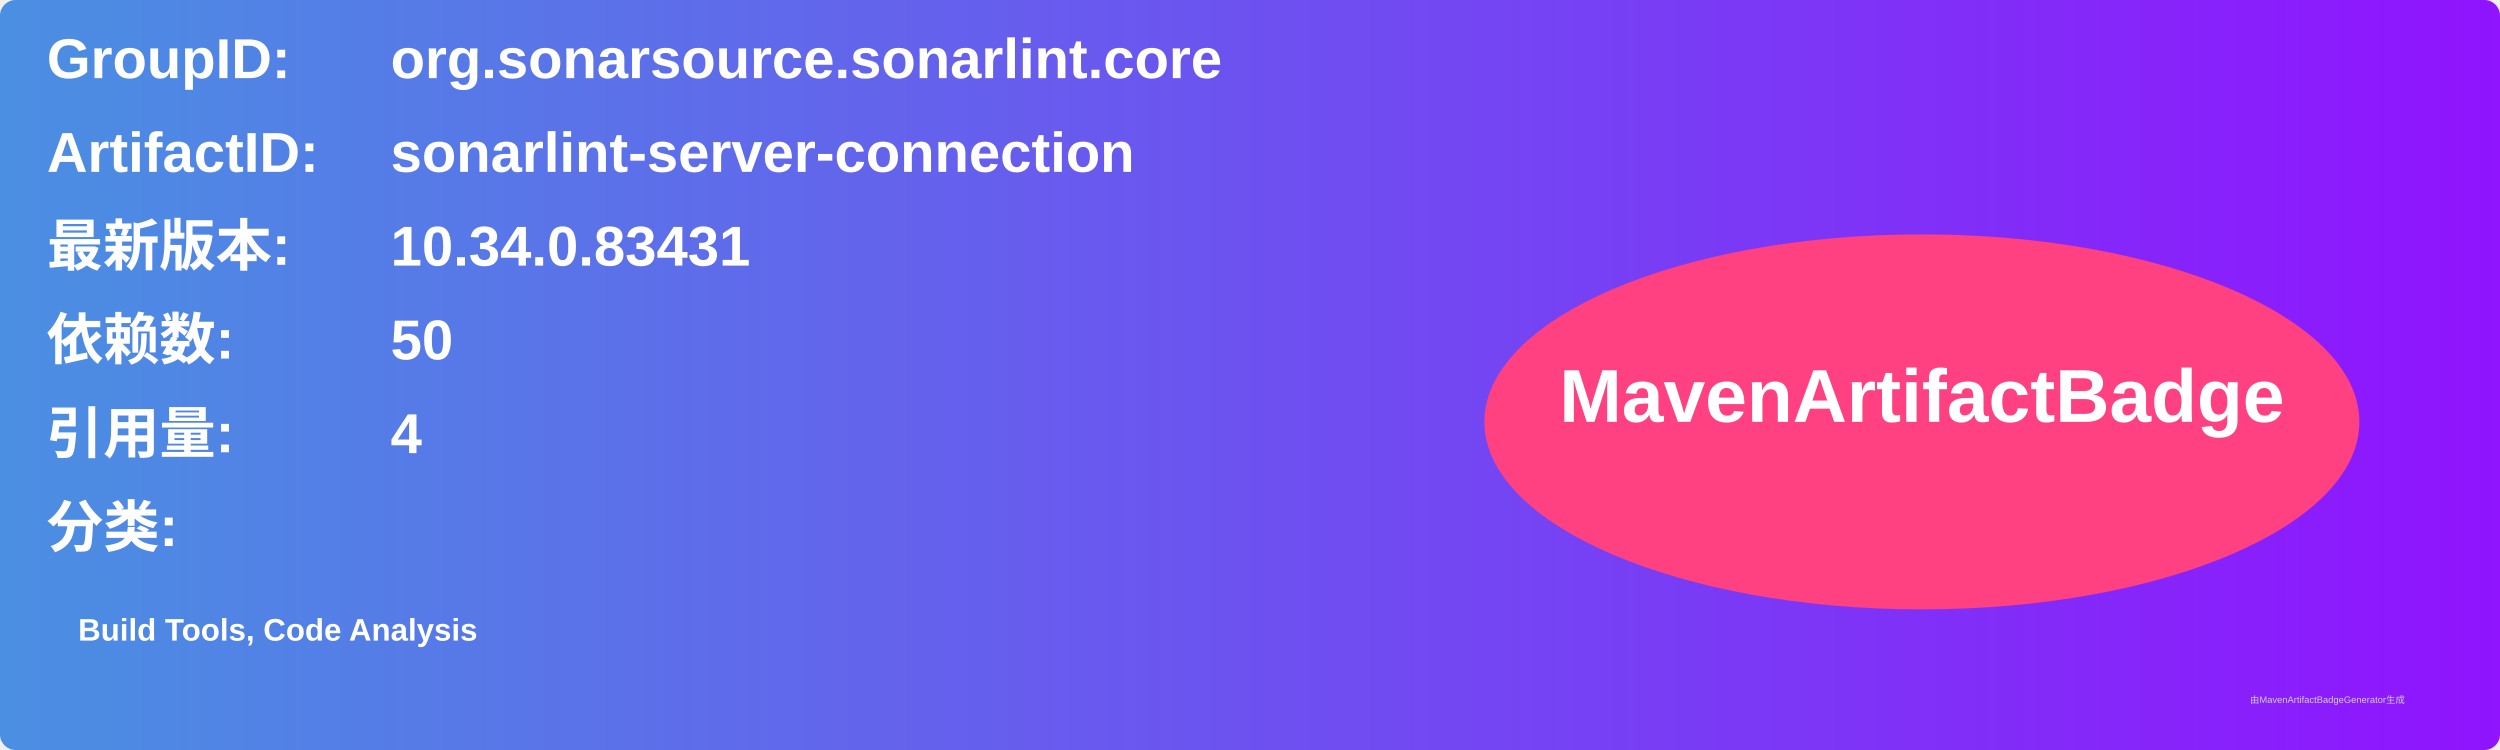
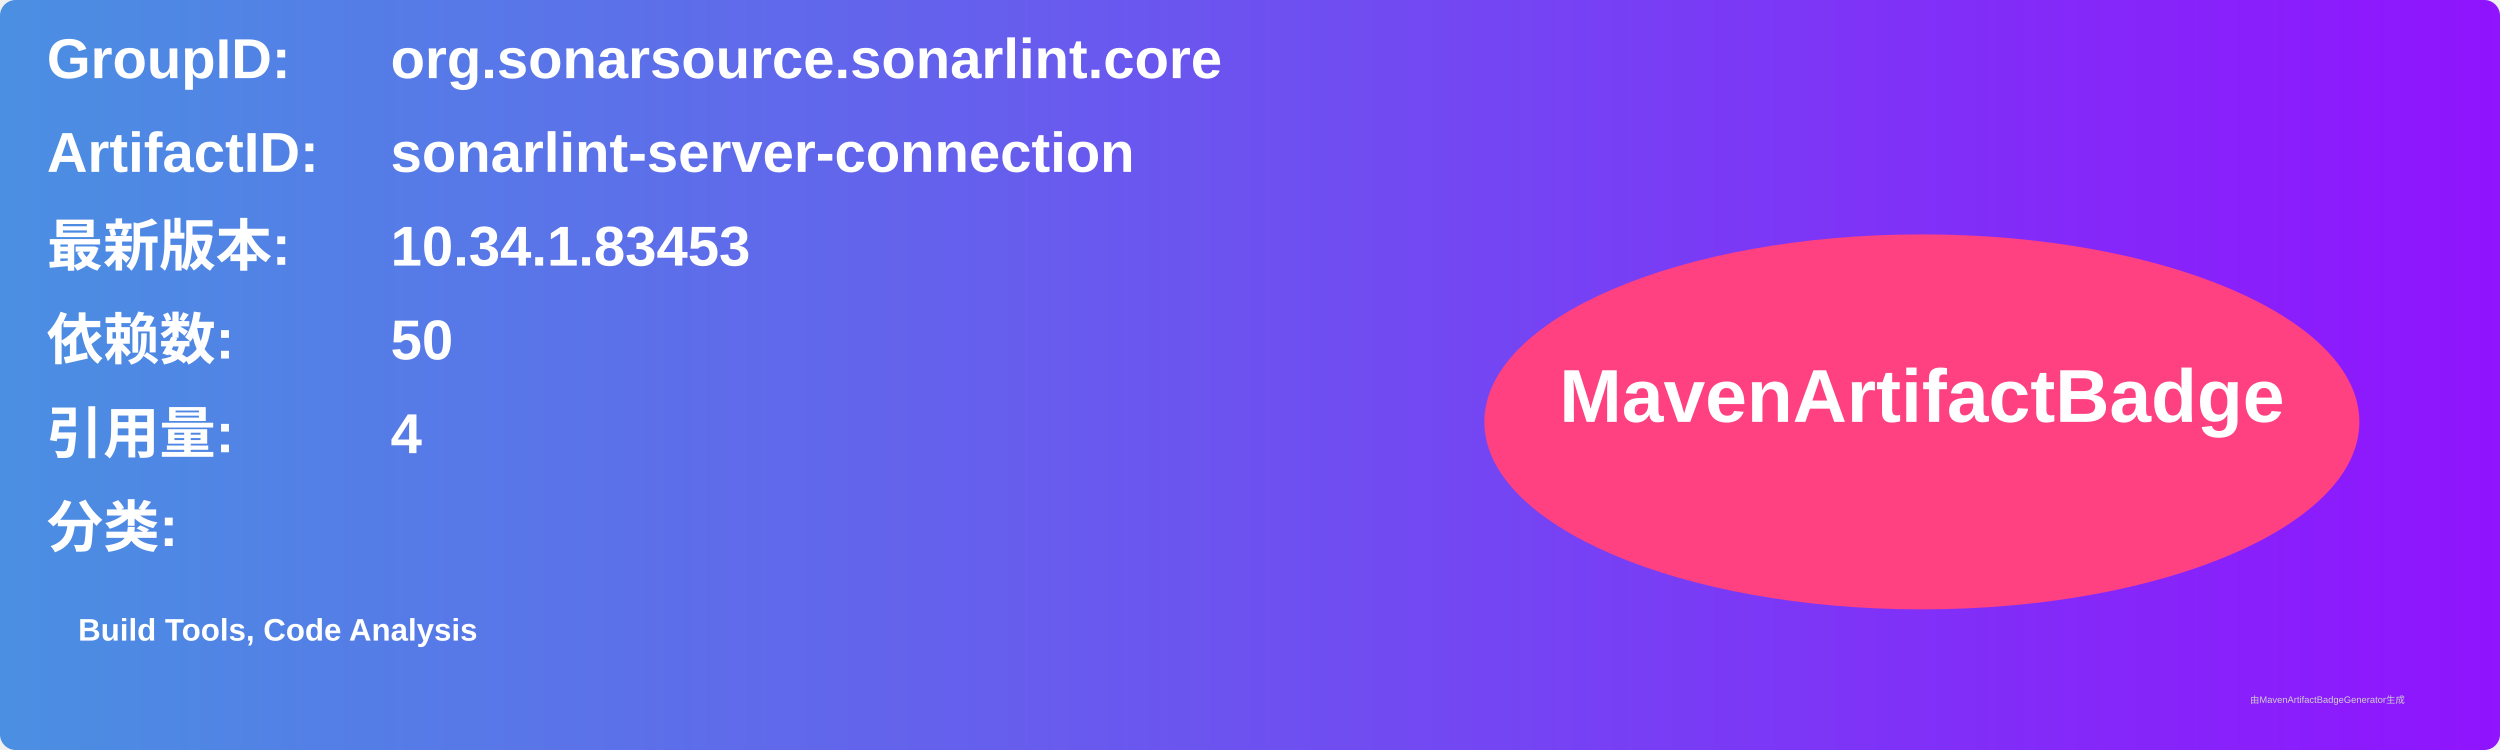
<svg xmlns="http://www.w3.org/2000/svg" width="800" height="240" viewBox="0 0 800 240">
  <linearGradient id="grad" x1="0%" y1="0%" x2="100%" y2="0%">
    <stop offset="0%" stop-color="#4a90e2" />
    <stop offset="100%" stop-color="#9013fe" />
  </linearGradient>
  <rect width="100%" height="100%" rx="5" ry="5" fill="url(#grad)" />
  <g transform="translate(15, 15)">
    <text x="0" y="10" font-family="Arial" font-size="18" fill="white" font-weight="bold" width="260">GroupID:</text>
    <text x="110" y="10" font-family="Arial" font-size="18" fill="white" font-weight="bold" width="460">org.sonarsource.sonarlint.core</text>
    <text x="0" y="40" font-family="Arial" font-size="18" fill="white" font-weight="bold" width="260">ArtifactID:</text>
    <text x="110" y="40" font-family="Arial" font-size="18" fill="white" font-weight="bold" width="460">sonarlint-server-connection</text>
    <text x="0" y="70" font-family="Arial" font-size="18" fill="white" font-weight="bold">最新版本:</text>
    <text x="110" y="70" font-family="Arial" font-size="18" fill="white" font-weight="bold">
-       <tspan font-weight="bold">10.34.0.83431</tspan>
+       <tspan font-weight="bold">10.34.1.83453</tspan>
    </text>
    <text x="0" y="100" font-family="Arial" font-size="18" fill="white" font-weight="bold">依赖数: </text>
    <text x="110" y="100" font-family="Arial" font-size="18" fill="white">
      <tspan font-weight="bold">50</tspan>
    </text>
    <text x="0" y="130" font-family="Arial" font-size="18" fill="white" font-weight="bold">引用量: </text>
    <text x="110" y="130" font-family="Arial" font-size="18" fill="white">
      <tspan font-weight="bold">4</tspan>
    </text>
    <text x="0" y="160" font-family="Arial" font-size="18" fill="white" font-weight="bold">分类:</text>
    <text x="10" y="190" font-family="Arial" font-size="10" fill="white">
      <tspan font-weight="bold">Build Tools, Code Analysis</tspan>
    </text>
    <ellipse cx="600" cy="120" rx="140" ry="60" fill="#ff4081" />
    <text x="600" y="120" text-anchor="middle" font-family="Arial" font-size="24" fill="white" font-weight="bold">MavenArtifactBadge</text>
  </g>
  <text x="720" y="225" font-family="Arial" font-size="3" fill="#d0d0d0">由MavenArtifactBadgeGenerator生成</text>
</svg>
